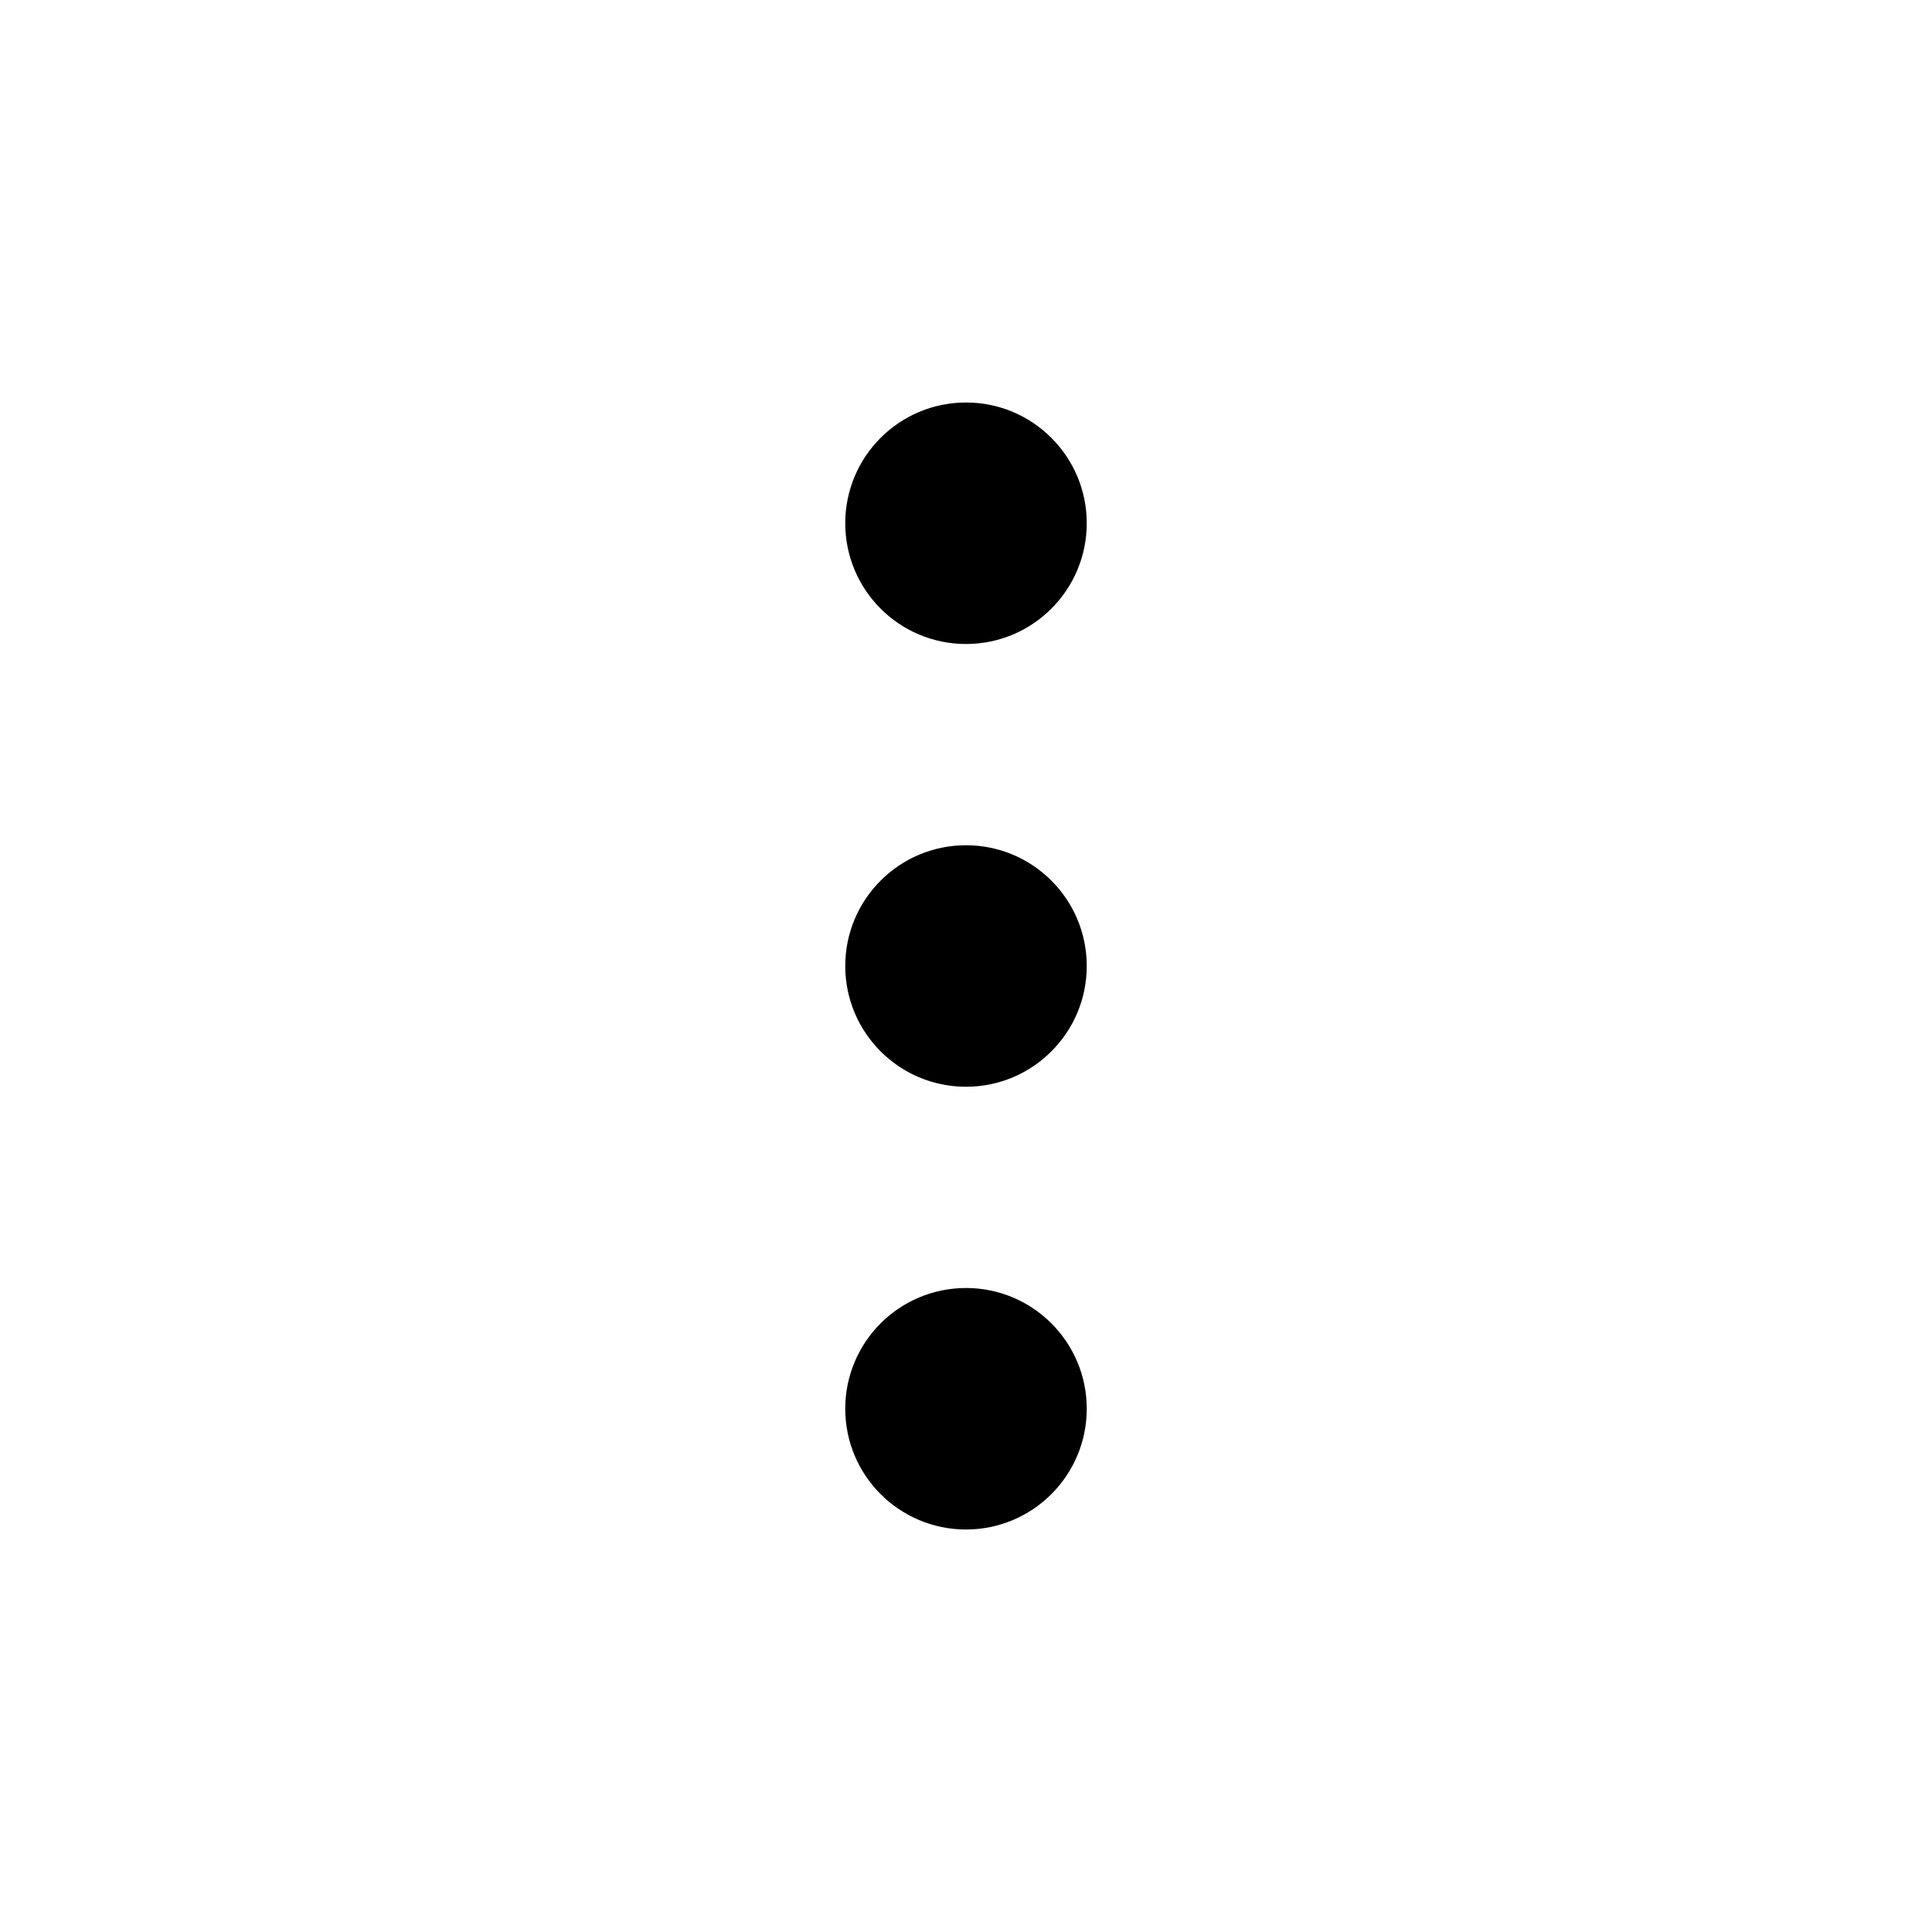
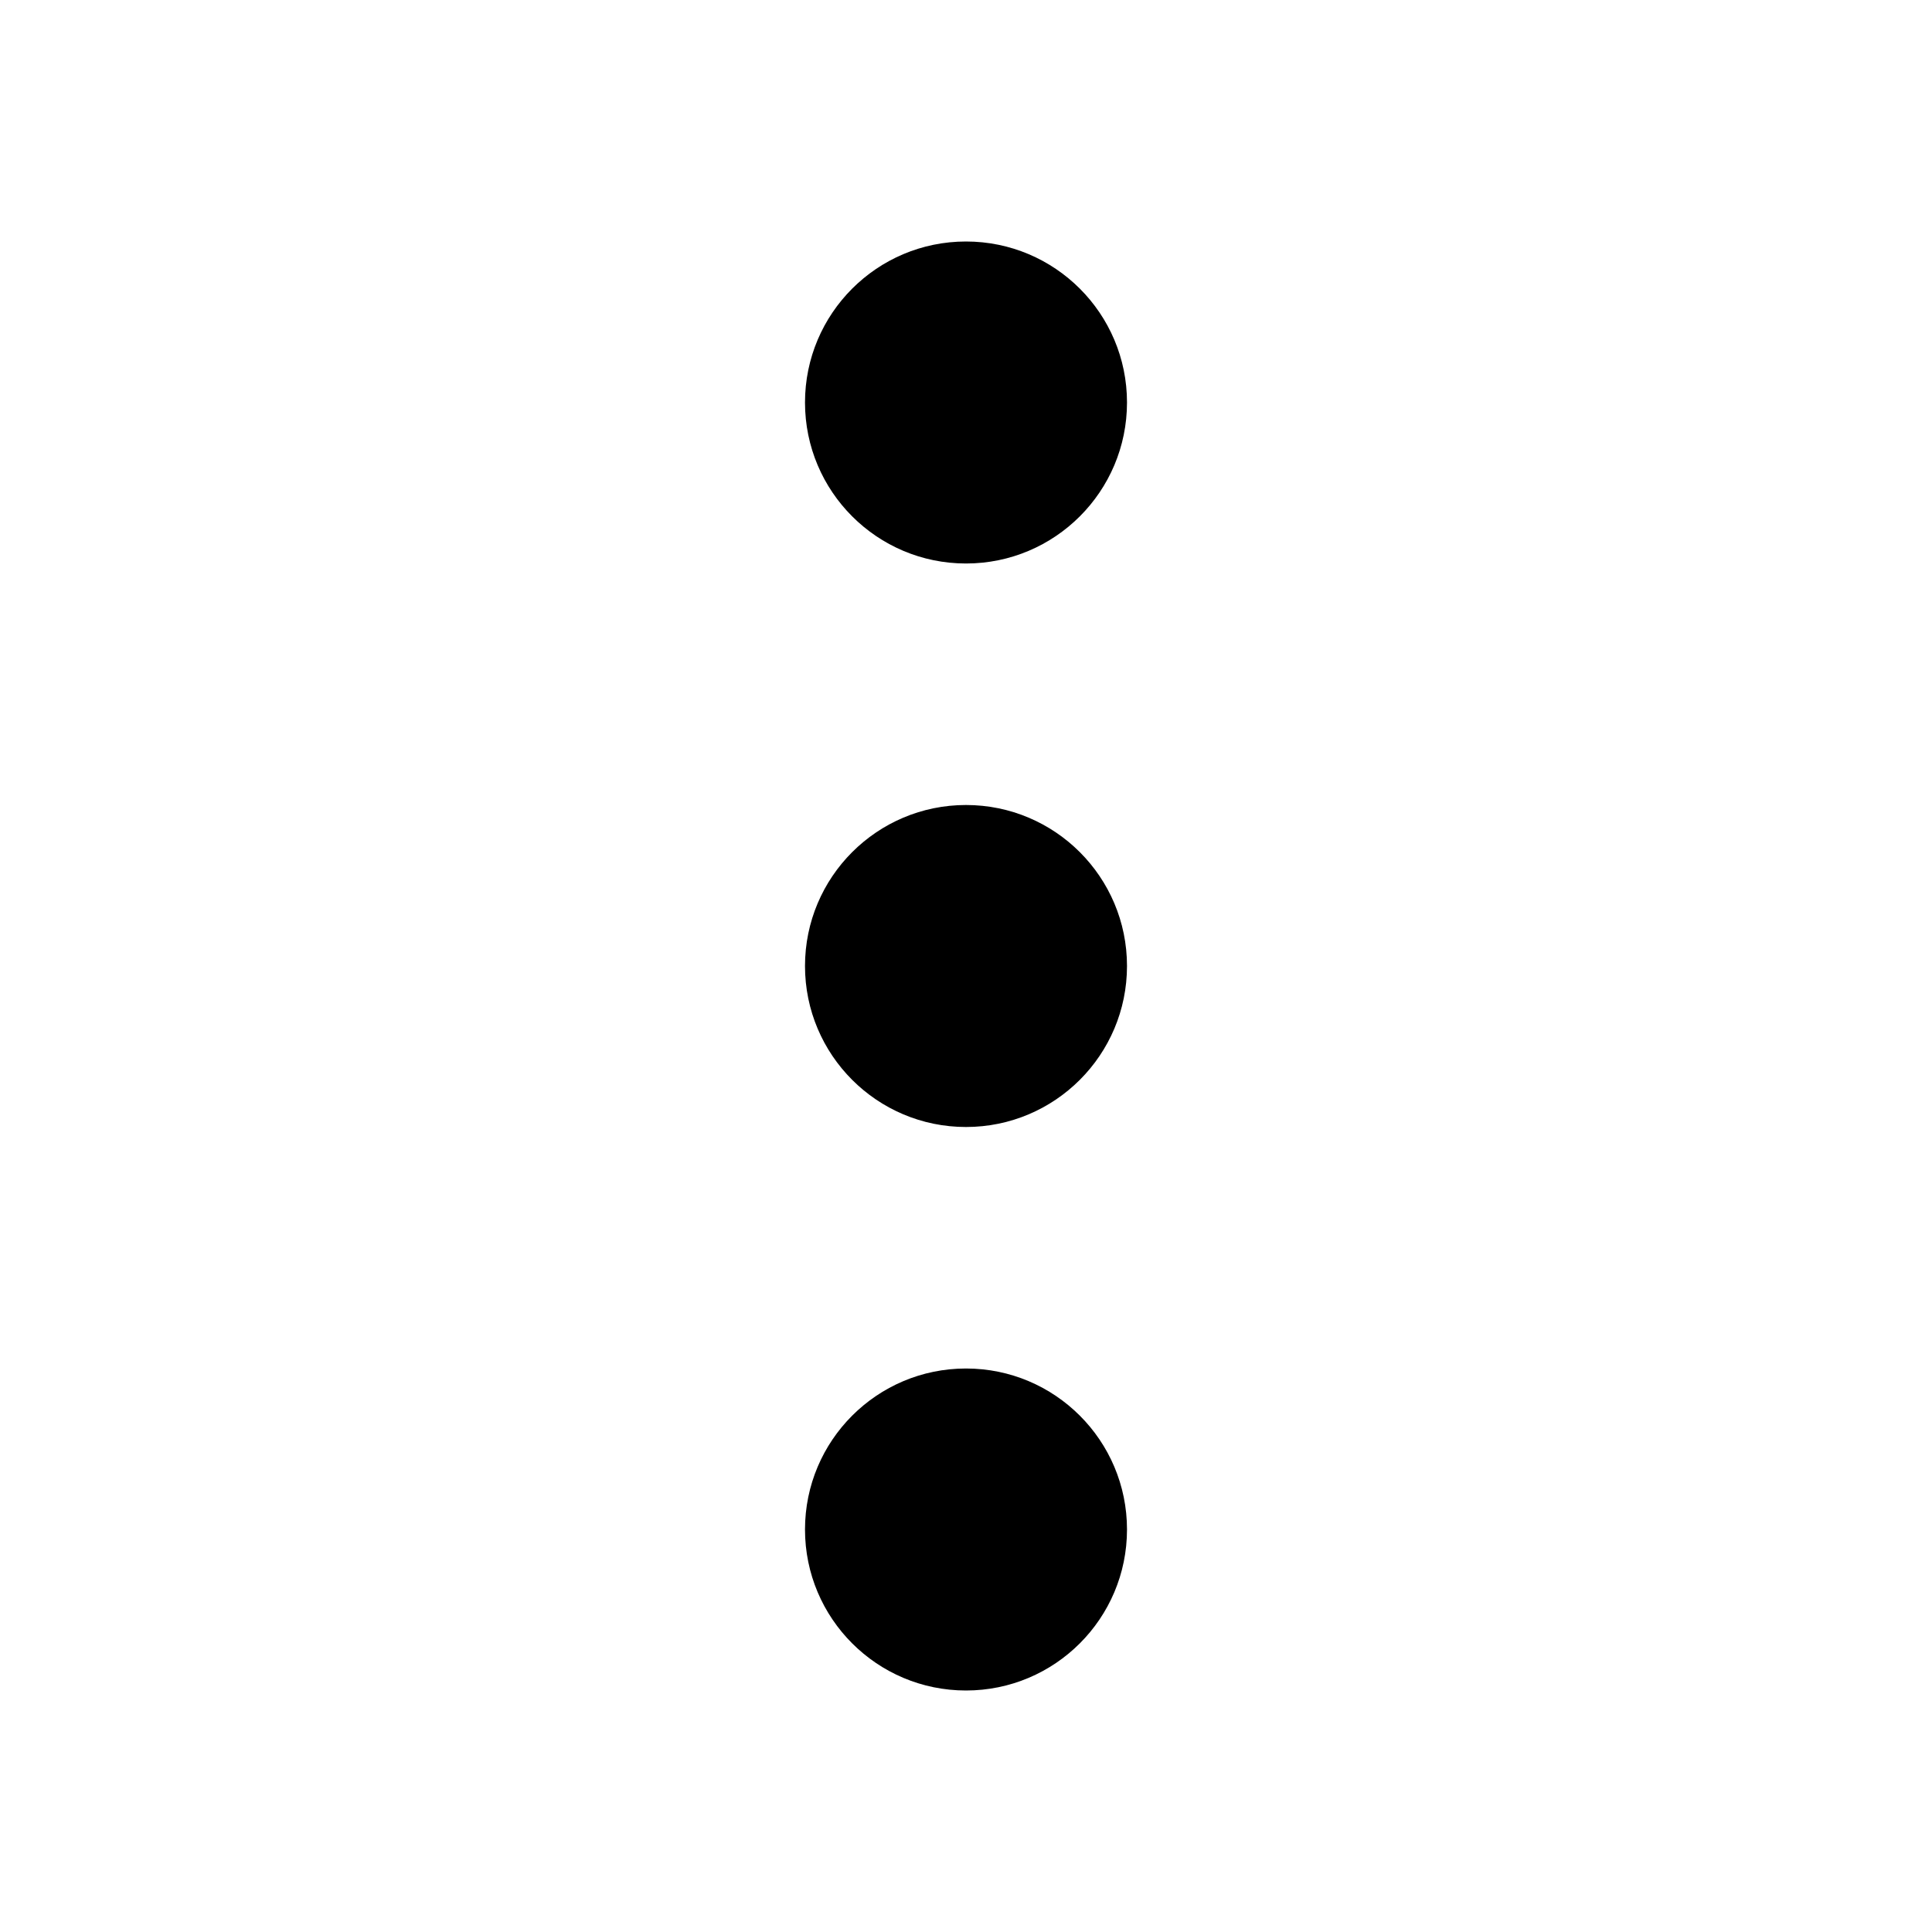
<svg xmlns="http://www.w3.org/2000/svg" viewBox="0 0 48 48">
-   <path d="M24 16a3 3 0 100-6 3 3 0 000 6zm3 8a3 3 0 11-6 0 3 3 0 016 0zm0 11a3 3 0 11-6 0 3 3 0 016 0z" />
+   <path fill-rule="evenodd" d="M28 10a4 4 0 11-8 0 4 4 0 018 0zm0 28a4 4 0 11-8 0 4 4 0 018 0zm-4-10a4 4 0 100-8 4 4 0 000 8z" />
</svg>
